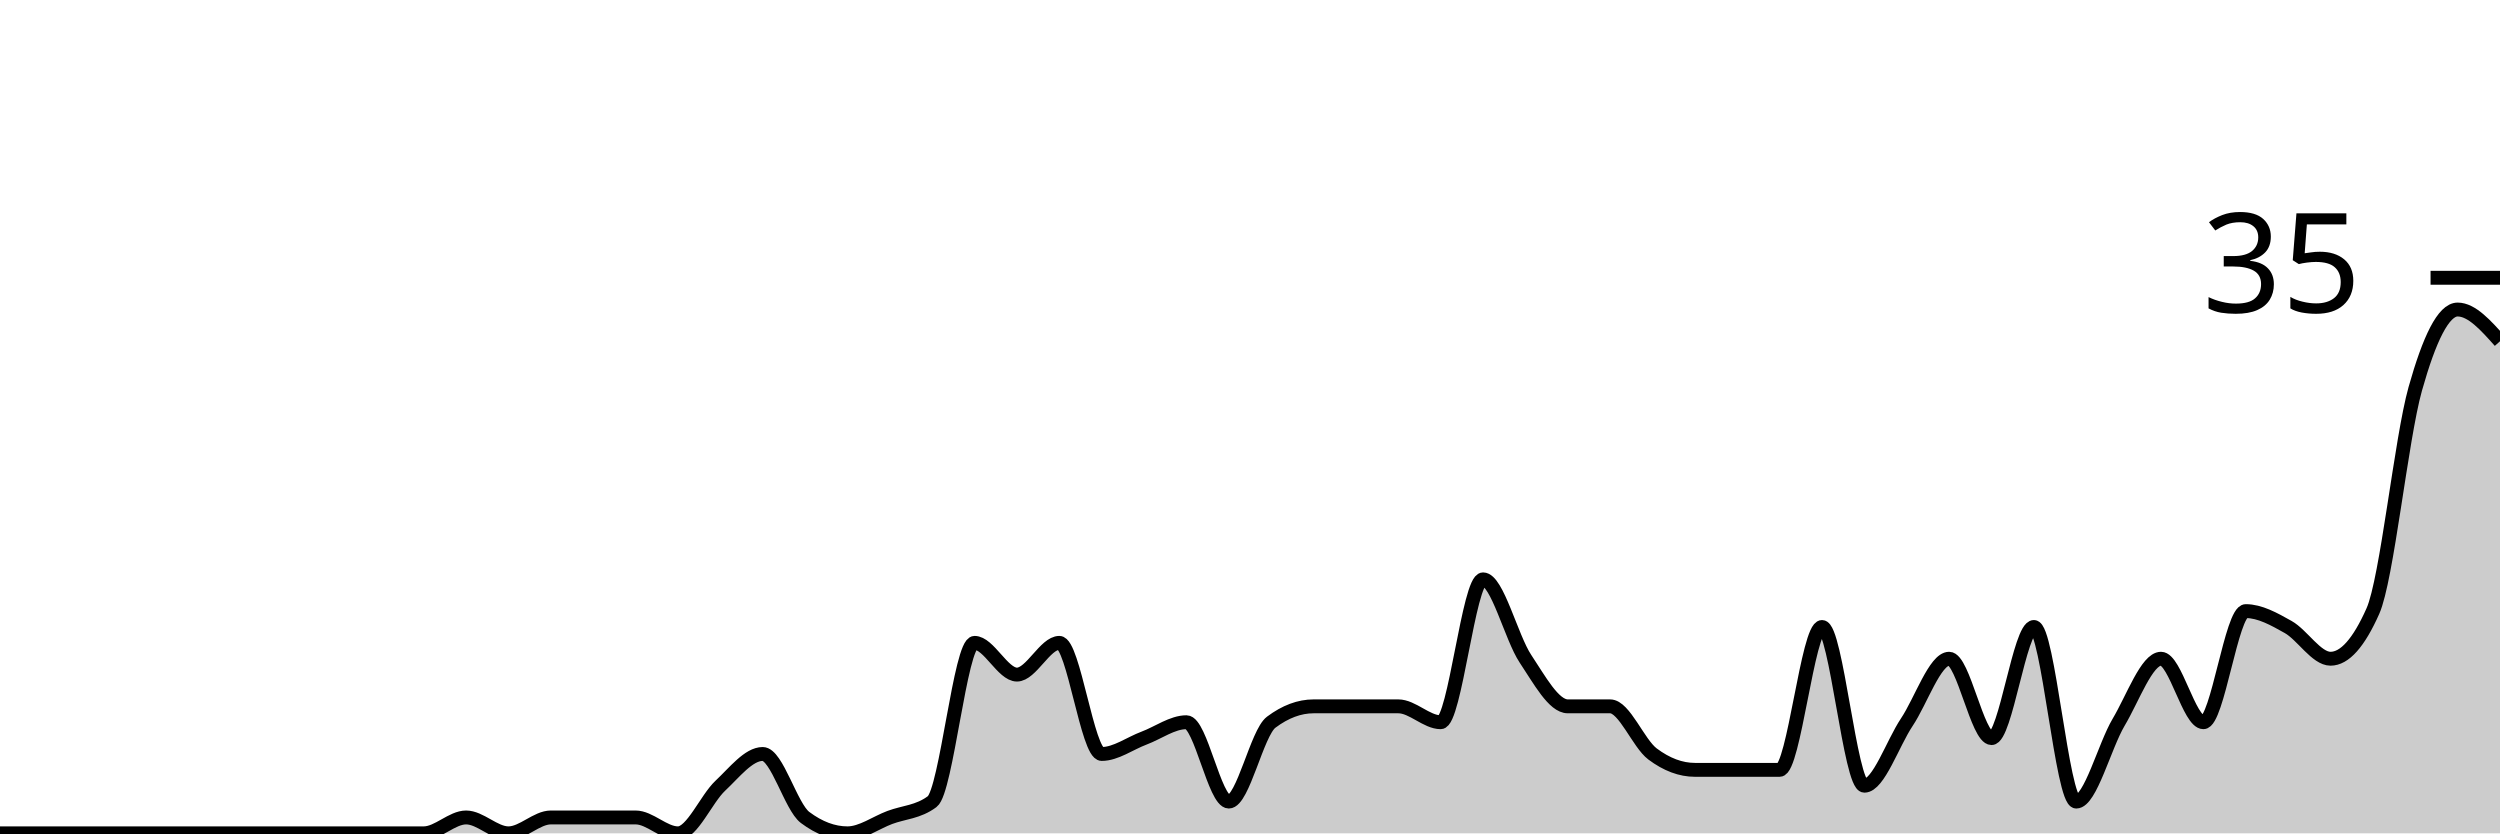
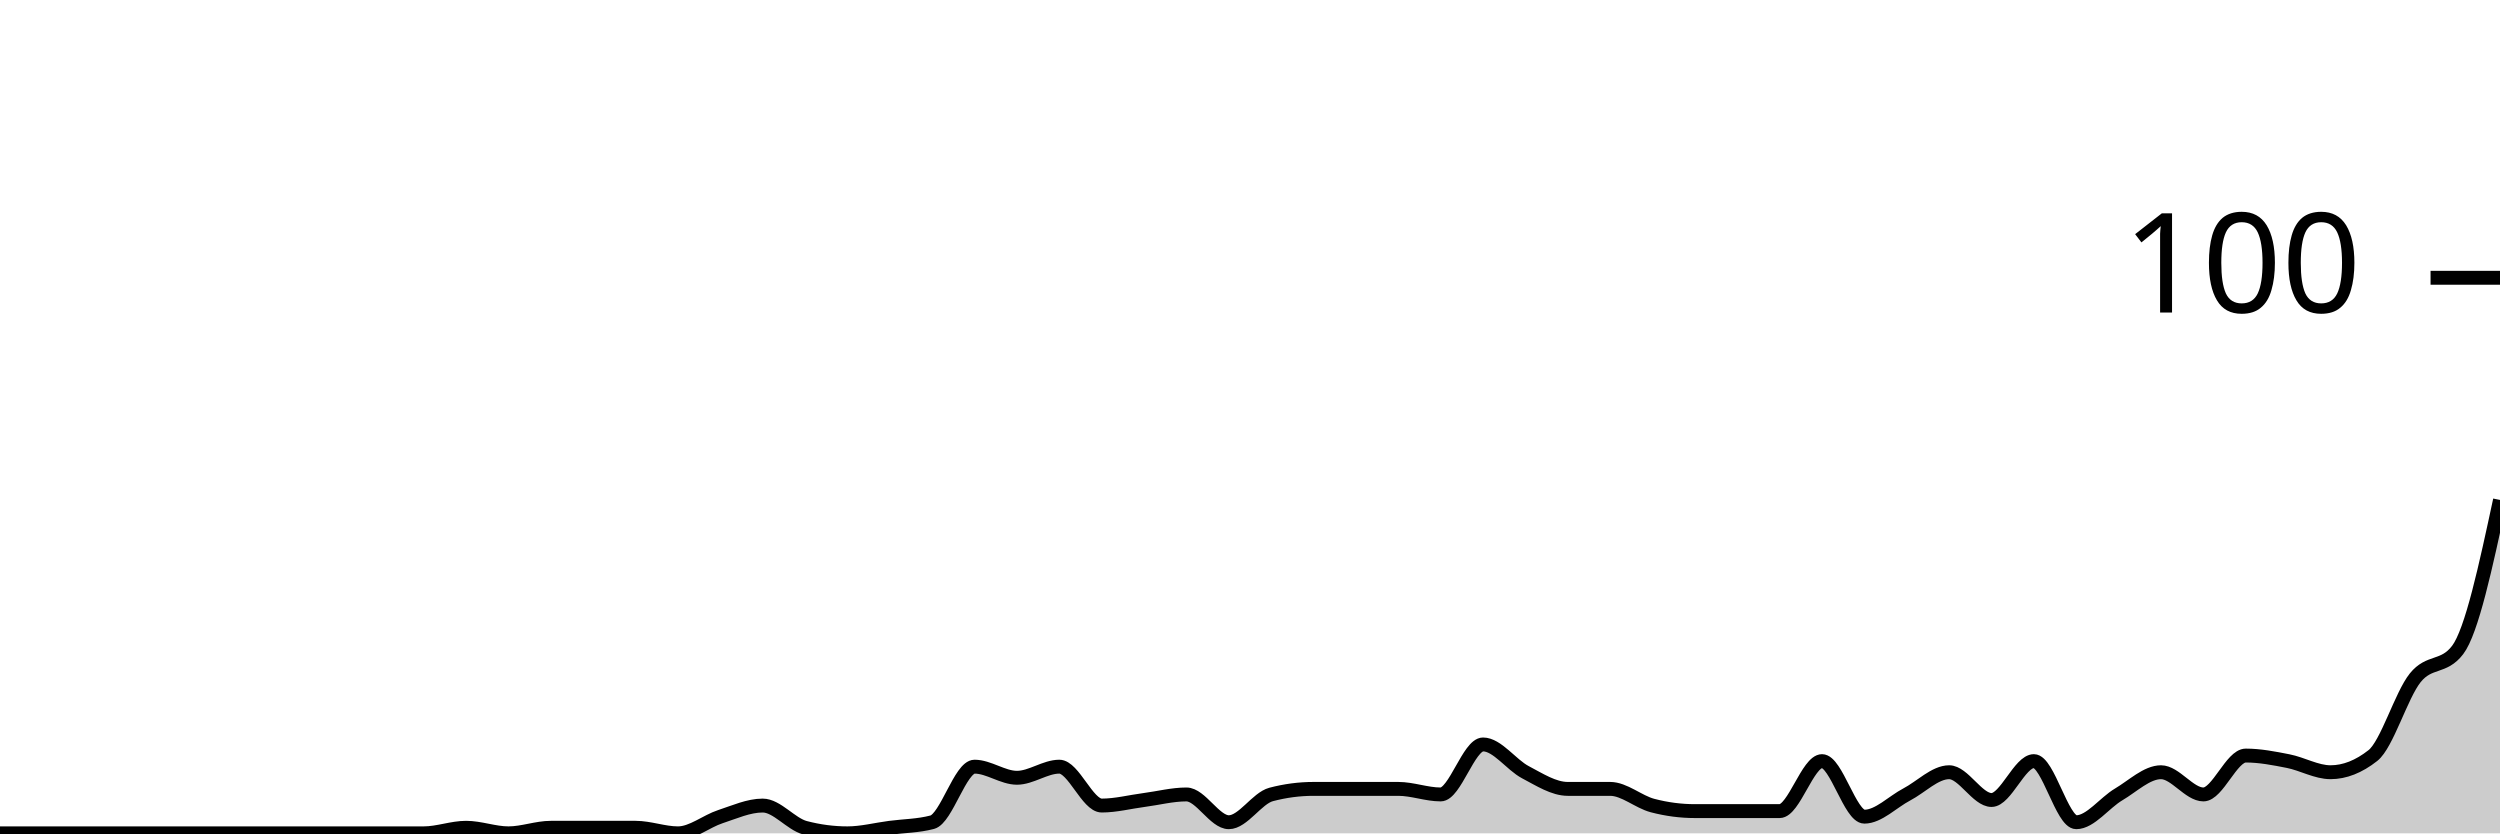
<svg xmlns="http://www.w3.org/2000/svg" viewBox="0 0 180 60">
  <g transform="translate(0,20)">
-     <path class="area" fill="rgba(0, 0, 0, 0.2)" d="M0,40C1.017,40,2.034,40,3.051,40C4.068,40,5.085,40,6.102,40C7.119,40,8.136,40,9.153,40C10.169,40,11.186,40,12.203,40C13.22,40,14.237,40,15.254,40C16.271,40,17.288,40,18.305,40C19.322,40,20.339,40,21.356,40C22.373,40,23.39,40,24.407,40C25.424,40,26.441,40,27.458,40C28.475,40,29.492,40,30.508,40C31.525,40,32.542,38.857,33.559,38.857C34.576,38.857,35.593,40,36.61,40C37.627,40,38.644,38.857,39.661,38.857C40.678,38.857,41.695,38.857,42.712,38.857C43.729,38.857,44.746,38.857,45.763,38.857C46.78,38.857,47.797,40,48.814,40C49.831,40,50.847,37.524,51.864,36.571C52.881,35.619,53.898,34.286,54.915,34.286C55.932,34.286,56.949,38.095,57.966,38.857C58.983,39.619,60,40,61.017,40C62.034,40,63.051,39.238,64.068,38.857C65.085,38.476,66.102,38.476,67.119,37.714C68.136,36.952,69.153,26.286,70.169,26.286C71.186,26.286,72.203,28.571,73.22,28.571C74.237,28.571,75.254,26.286,76.271,26.286C77.288,26.286,78.305,34.286,79.322,34.286C80.339,34.286,81.356,33.524,82.373,33.143C83.39,32.762,84.407,32,85.424,32C86.441,32,87.458,37.714,88.475,37.714C89.492,37.714,90.508,32.762,91.525,32C92.542,31.238,93.559,30.857,94.576,30.857C95.593,30.857,96.61,30.857,97.627,30.857C98.644,30.857,99.661,30.857,100.678,30.857C101.695,30.857,102.712,32,103.729,32C104.746,32,105.763,21.714,106.78,21.714C107.797,21.714,108.814,25.905,109.831,27.429C110.847,28.952,111.864,30.857,112.881,30.857C113.898,30.857,114.915,30.857,115.932,30.857C116.949,30.857,117.966,33.524,118.983,34.286C120,35.048,121.017,35.429,122.034,35.429C123.051,35.429,124.068,35.429,125.085,35.429C126.102,35.429,127.119,35.429,128.136,35.429C129.153,35.429,130.169,25.143,131.186,25.143C132.203,25.143,133.22,36.571,134.237,36.571C135.254,36.571,136.271,33.524,137.288,32C138.305,30.476,139.322,27.429,140.339,27.429C141.356,27.429,142.373,33.143,143.39,33.143C144.407,33.143,145.424,25.143,146.441,25.143C147.458,25.143,148.475,37.714,149.492,37.714C150.508,37.714,151.525,33.714,152.542,32C153.559,30.286,154.576,27.429,155.593,27.429C156.61,27.429,157.627,32,158.644,32C159.661,32,160.678,24,161.695,24C162.712,24,163.729,24.571,164.746,25.143C165.763,25.714,166.78,27.429,167.797,27.429C168.814,27.429,169.831,26.286,170.847,24C171.864,21.714,172.881,11.619,173.898,8C174.915,4.381,175.932,2.286,176.949,2.286C177.966,2.286,178.983,3.429,180,4.571L180,40C178.983,40,177.966,40,176.949,40C175.932,40,174.915,40,173.898,40C172.881,40,171.864,40,170.847,40C169.831,40,168.814,40,167.797,40C166.78,40,165.763,40,164.746,40C163.729,40,162.712,40,161.695,40C160.678,40,159.661,40,158.644,40C157.627,40,156.61,40,155.593,40C154.576,40,153.559,40,152.542,40C151.525,40,150.508,40,149.492,40C148.475,40,147.458,40,146.441,40C145.424,40,144.407,40,143.39,40C142.373,40,141.356,40,140.339,40C139.322,40,138.305,40,137.288,40C136.271,40,135.254,40,134.237,40C133.22,40,132.203,40,131.186,40C130.169,40,129.153,40,128.136,40C127.119,40,126.102,40,125.085,40C124.068,40,123.051,40,122.034,40C121.017,40,120,40,118.983,40C117.966,40,116.949,40,115.932,40C114.915,40,113.898,40,112.881,40C111.864,40,110.847,40,109.831,40C108.814,40,107.797,40,106.78,40C105.763,40,104.746,40,103.729,40C102.712,40,101.695,40,100.678,40C99.661,40,98.644,40,97.627,40C96.61,40,95.593,40,94.576,40C93.559,40,92.542,40,91.525,40C90.508,40,89.492,40,88.475,40C87.458,40,86.441,40,85.424,40C84.407,40,83.39,40,82.373,40C81.356,40,80.339,40,79.322,40C78.305,40,77.288,40,76.271,40C75.254,40,74.237,40,73.22,40C72.203,40,71.186,40,70.169,40C69.153,40,68.136,40,67.119,40C66.102,40,65.085,40,64.068,40C63.051,40,62.034,40,61.017,40C60,40,58.983,40,57.966,40C56.949,40,55.932,40,54.915,40C53.898,40,52.881,40,51.864,40C50.847,40,49.831,40,48.814,40C47.797,40,46.78,40,45.763,40C44.746,40,43.729,40,42.712,40C41.695,40,40.678,40,39.661,40C38.644,40,37.627,40,36.61,40C35.593,40,34.576,40,33.559,40C32.542,40,31.525,40,30.508,40C29.492,40,28.475,40,27.458,40C26.441,40,25.424,40,24.407,40C23.39,40,22.373,40,21.356,40C20.339,40,19.322,40,18.305,40C17.288,40,16.271,40,15.254,40C14.237,40,13.22,40,12.203,40C11.186,40,10.169,40,9.153,40C8.136,40,7.119,40,6.102,40C5.085,40,4.068,40,3.051,40C2.034,40,1.017,40,0,40Z" />
-     <path class="line" stroke="black" fill="none" d="M0,40C1.017,40,2.034,40,3.051,40C4.068,40,5.085,40,6.102,40C7.119,40,8.136,40,9.153,40C10.169,40,11.186,40,12.203,40C13.22,40,14.237,40,15.254,40C16.271,40,17.288,40,18.305,40C19.322,40,20.339,40,21.356,40C22.373,40,23.39,40,24.407,40C25.424,40,26.441,40,27.458,40C28.475,40,29.492,40,30.508,40C31.525,40,32.542,38.857,33.559,38.857C34.576,38.857,35.593,40,36.61,40C37.627,40,38.644,38.857,39.661,38.857C40.678,38.857,41.695,38.857,42.712,38.857C43.729,38.857,44.746,38.857,45.763,38.857C46.78,38.857,47.797,40,48.814,40C49.831,40,50.847,37.524,51.864,36.571C52.881,35.619,53.898,34.286,54.915,34.286C55.932,34.286,56.949,38.095,57.966,38.857C58.983,39.619,60,40,61.017,40C62.034,40,63.051,39.238,64.068,38.857C65.085,38.476,66.102,38.476,67.119,37.714C68.136,36.952,69.153,26.286,70.169,26.286C71.186,26.286,72.203,28.571,73.22,28.571C74.237,28.571,75.254,26.286,76.271,26.286C77.288,26.286,78.305,34.286,79.322,34.286C80.339,34.286,81.356,33.524,82.373,33.143C83.39,32.762,84.407,32,85.424,32C86.441,32,87.458,37.714,88.475,37.714C89.492,37.714,90.508,32.762,91.525,32C92.542,31.238,93.559,30.857,94.576,30.857C95.593,30.857,96.61,30.857,97.627,30.857C98.644,30.857,99.661,30.857,100.678,30.857C101.695,30.857,102.712,32,103.729,32C104.746,32,105.763,21.714,106.78,21.714C107.797,21.714,108.814,25.905,109.831,27.429C110.847,28.952,111.864,30.857,112.881,30.857C113.898,30.857,114.915,30.857,115.932,30.857C116.949,30.857,117.966,33.524,118.983,34.286C120,35.048,121.017,35.429,122.034,35.429C123.051,35.429,124.068,35.429,125.085,35.429C126.102,35.429,127.119,35.429,128.136,35.429C129.153,35.429,130.169,25.143,131.186,25.143C132.203,25.143,133.22,36.571,134.237,36.571C135.254,36.571,136.271,33.524,137.288,32C138.305,30.476,139.322,27.429,140.339,27.429C141.356,27.429,142.373,33.143,143.39,33.143C144.407,33.143,145.424,25.143,146.441,25.143C147.458,25.143,148.475,37.714,149.492,37.714C150.508,37.714,151.525,33.714,152.542,32C153.559,30.286,154.576,27.429,155.593,27.429C156.61,27.429,157.627,32,158.644,32C159.661,32,160.678,24,161.695,24C162.712,24,163.729,24.571,164.746,25.143C165.763,25.714,166.78,27.429,167.797,27.429C168.814,27.429,169.831,26.286,170.847,24C171.864,21.714,172.881,11.619,173.898,8C174.915,4.381,175.932,2.286,176.949,2.286C177.966,2.286,178.983,3.429,180,4.571" />
+     <path class="area" fill="rgba(0, 0, 0, 0.2)" d="M0,40C1.017,40,2.034,40,3.051,40C4.068,40,5.085,40,6.102,40C7.119,40,8.136,40,9.153,40C10.169,40,11.186,40,12.203,40C13.22,40,14.237,40,15.254,40C16.271,40,17.288,40,18.305,40C19.322,40,20.339,40,21.356,40C22.373,40,23.39,40,24.407,40C25.424,40,26.441,40,27.458,40C28.475,40,29.492,40,30.508,40C31.525,40,32.542,39.6,33.559,39.6C34.576,39.6,35.593,40,36.61,40C37.627,40,38.644,39.6,39.661,39.6C40.678,39.6,41.695,39.6,42.712,39.6C43.729,39.6,44.746,39.6,45.763,39.6C46.78,39.6,47.797,40,48.814,40C49.831,40,50.847,39.133,51.864,38.8C52.881,38.467,53.898,38,54.915,38C55.932,38,56.949,39.333,57.966,39.6C58.983,39.867,60,40,61.017,40C62.034,40,63.051,39.733,64.068,39.6C65.085,39.467,66.102,39.467,67.119,39.2C68.136,38.933,69.153,35.2,70.169,35.2C71.186,35.2,72.203,36,73.22,36C74.237,36,75.254,35.2,76.271,35.2C77.288,35.2,78.305,38,79.322,38C80.339,38,81.356,37.733,82.373,37.6C83.39,37.467,84.407,37.2,85.424,37.2C86.441,37.2,87.458,39.2,88.475,39.2C89.492,39.2,90.508,37.467,91.525,37.2C92.542,36.933,93.559,36.8,94.576,36.8C95.593,36.8,96.61,36.8,97.627,36.8C98.644,36.8,99.661,36.8,100.678,36.8C101.695,36.8,102.712,37.2,103.729,37.2C104.746,37.2,105.763,33.6,106.78,33.6C107.797,33.6,108.814,35.067,109.831,35.6C110.847,36.133,111.864,36.8,112.881,36.8C113.898,36.8,114.915,36.8,115.932,36.8C116.949,36.8,117.966,37.733,118.983,38C120,38.267,121.017,38.4,122.034,38.4C123.051,38.4,124.068,38.4,125.085,38.4C126.102,38.4,127.119,38.4,128.136,38.4C129.153,38.4,130.169,34.8,131.186,34.8C132.203,34.8,133.22,38.8,134.237,38.8C135.254,38.8,136.271,37.733,137.288,37.2C138.305,36.667,139.322,35.6,140.339,35.6C141.356,35.6,142.373,37.6,143.39,37.6C144.407,37.6,145.424,34.8,146.441,34.8C147.458,34.8,148.475,39.2,149.492,39.2C150.508,39.2,151.525,37.8,152.542,37.2C153.559,36.6,154.576,35.6,155.593,35.6C156.61,35.6,157.627,37.2,158.644,37.2C159.661,37.2,160.678,34.4,161.695,34.4C162.712,34.4,163.729,34.6,164.746,34.8C165.763,35,166.78,35.6,167.797,35.6C168.814,35.6,169.831,35.2,170.847,34.4C171.864,33.6,172.881,30.067,173.898,28.8C174.915,27.533,175.932,28.133,176.949,26.8C177.966,25.467,178.983,20.733,180,16L180,40C178.983,40,177.966,40,176.949,40C175.932,40,174.915,40,173.898,40C172.881,40,171.864,40,170.847,40C169.831,40,168.814,40,167.797,40C166.78,40,165.763,40,164.746,40C163.729,40,162.712,40,161.695,40C160.678,40,159.661,40,158.644,40C157.627,40,156.61,40,155.593,40C154.576,40,153.559,40,152.542,40C151.525,40,150.508,40,149.492,40C148.475,40,147.458,40,146.441,40C145.424,40,144.407,40,143.39,40C142.373,40,141.356,40,140.339,40C139.322,40,138.305,40,137.288,40C136.271,40,135.254,40,134.237,40C133.22,40,132.203,40,131.186,40C130.169,40,129.153,40,128.136,40C127.119,40,126.102,40,125.085,40C124.068,40,123.051,40,122.034,40C121.017,40,120,40,118.983,40C117.966,40,116.949,40,115.932,40C114.915,40,113.898,40,112.881,40C111.864,40,110.847,40,109.831,40C108.814,40,107.797,40,106.78,40C105.763,40,104.746,40,103.729,40C102.712,40,101.695,40,100.678,40C99.661,40,98.644,40,97.627,40C96.61,40,95.593,40,94.576,40C93.559,40,92.542,40,91.525,40C90.508,40,89.492,40,88.475,40C87.458,40,86.441,40,85.424,40C84.407,40,83.39,40,82.373,40C81.356,40,80.339,40,79.322,40C78.305,40,77.288,40,76.271,40C75.254,40,74.237,40,73.22,40C72.203,40,71.186,40,70.169,40C69.153,40,68.136,40,67.119,40C66.102,40,65.085,40,64.068,40C63.051,40,62.034,40,61.017,40C60,40,58.983,40,57.966,40C56.949,40,55.932,40,54.915,40C53.898,40,52.881,40,51.864,40C50.847,40,49.831,40,48.814,40C47.797,40,46.78,40,45.763,40C44.746,40,43.729,40,42.712,40C41.695,40,40.678,40,39.661,40C38.644,40,37.627,40,36.61,40C35.593,40,34.576,40,33.559,40C32.542,40,31.525,40,30.508,40C29.492,40,28.475,40,27.458,40C26.441,40,25.424,40,24.407,40C23.39,40,22.373,40,21.356,40C20.339,40,19.322,40,18.305,40C17.288,40,16.271,40,15.254,40C14.237,40,13.22,40,12.203,40C11.186,40,10.169,40,9.153,40C8.136,40,7.119,40,6.102,40C5.085,40,4.068,40,3.051,40C2.034,40,1.017,40,0,40Z" />
+     <path class="line" stroke="black" fill="none" d="M0,40C1.017,40,2.034,40,3.051,40C4.068,40,5.085,40,6.102,40C7.119,40,8.136,40,9.153,40C10.169,40,11.186,40,12.203,40C13.22,40,14.237,40,15.254,40C16.271,40,17.288,40,18.305,40C19.322,40,20.339,40,21.356,40C22.373,40,23.39,40,24.407,40C25.424,40,26.441,40,27.458,40C28.475,40,29.492,40,30.508,40C31.525,40,32.542,39.6,33.559,39.6C34.576,39.6,35.593,40,36.61,40C37.627,40,38.644,39.6,39.661,39.6C40.678,39.6,41.695,39.6,42.712,39.6C43.729,39.6,44.746,39.6,45.763,39.6C46.78,39.6,47.797,40,48.814,40C49.831,40,50.847,39.133,51.864,38.8C52.881,38.467,53.898,38,54.915,38C55.932,38,56.949,39.333,57.966,39.6C58.983,39.867,60,40,61.017,40C62.034,40,63.051,39.733,64.068,39.6C65.085,39.467,66.102,39.467,67.119,39.2C68.136,38.933,69.153,35.2,70.169,35.2C71.186,35.2,72.203,36,73.22,36C74.237,36,75.254,35.2,76.271,35.2C77.288,35.2,78.305,38,79.322,38C80.339,38,81.356,37.733,82.373,37.6C83.39,37.467,84.407,37.2,85.424,37.2C86.441,37.2,87.458,39.2,88.475,39.2C89.492,39.2,90.508,37.467,91.525,37.2C92.542,36.933,93.559,36.8,94.576,36.8C95.593,36.8,96.61,36.8,97.627,36.8C98.644,36.8,99.661,36.8,100.678,36.8C101.695,36.8,102.712,37.2,103.729,37.2C104.746,37.2,105.763,33.6,106.78,33.6C107.797,33.6,108.814,35.067,109.831,35.6C110.847,36.133,111.864,36.8,112.881,36.8C113.898,36.8,114.915,36.8,115.932,36.8C116.949,36.8,117.966,37.733,118.983,38C120,38.267,121.017,38.4,122.034,38.4C123.051,38.4,124.068,38.4,125.085,38.4C126.102,38.4,127.119,38.4,128.136,38.4C129.153,38.4,130.169,34.8,131.186,34.8C132.203,34.8,133.22,38.8,134.237,38.8C135.254,38.8,136.271,37.733,137.288,37.2C138.305,36.667,139.322,35.6,140.339,35.6C141.356,35.6,142.373,37.6,143.39,37.6C144.407,37.6,145.424,34.8,146.441,34.8C147.458,34.8,148.475,39.2,149.492,39.2C150.508,39.2,151.525,37.8,152.542,37.2C153.559,36.6,154.576,35.6,155.593,35.6C156.61,35.6,157.627,37.2,158.644,37.2C159.661,37.2,160.678,34.4,161.695,34.4C162.712,34.4,163.729,34.6,164.746,34.8C165.763,35,166.78,35.6,167.797,35.6C168.814,35.6,169.831,35.2,170.847,34.4C171.864,33.6,172.881,30.067,173.898,28.8C174.915,27.533,175.932,28.133,176.949,26.8C177.966,25.467,178.983,20.733,180,16" />
    <path class="axis-ceiling" stroke-width="1" stroke="black" fill="none" d="M175,0L180,0" />
-     <text class="axis-ceiling-label" font-family="sans-serif" text-anchor="end" font-size="10px" x="170" y="2.5">35</text>
+     <text class="axis-ceiling-label" font-family="sans-serif" text-anchor="end" font-size="10px" x="170" y="2.5">100</text>
  </g>
</svg>
